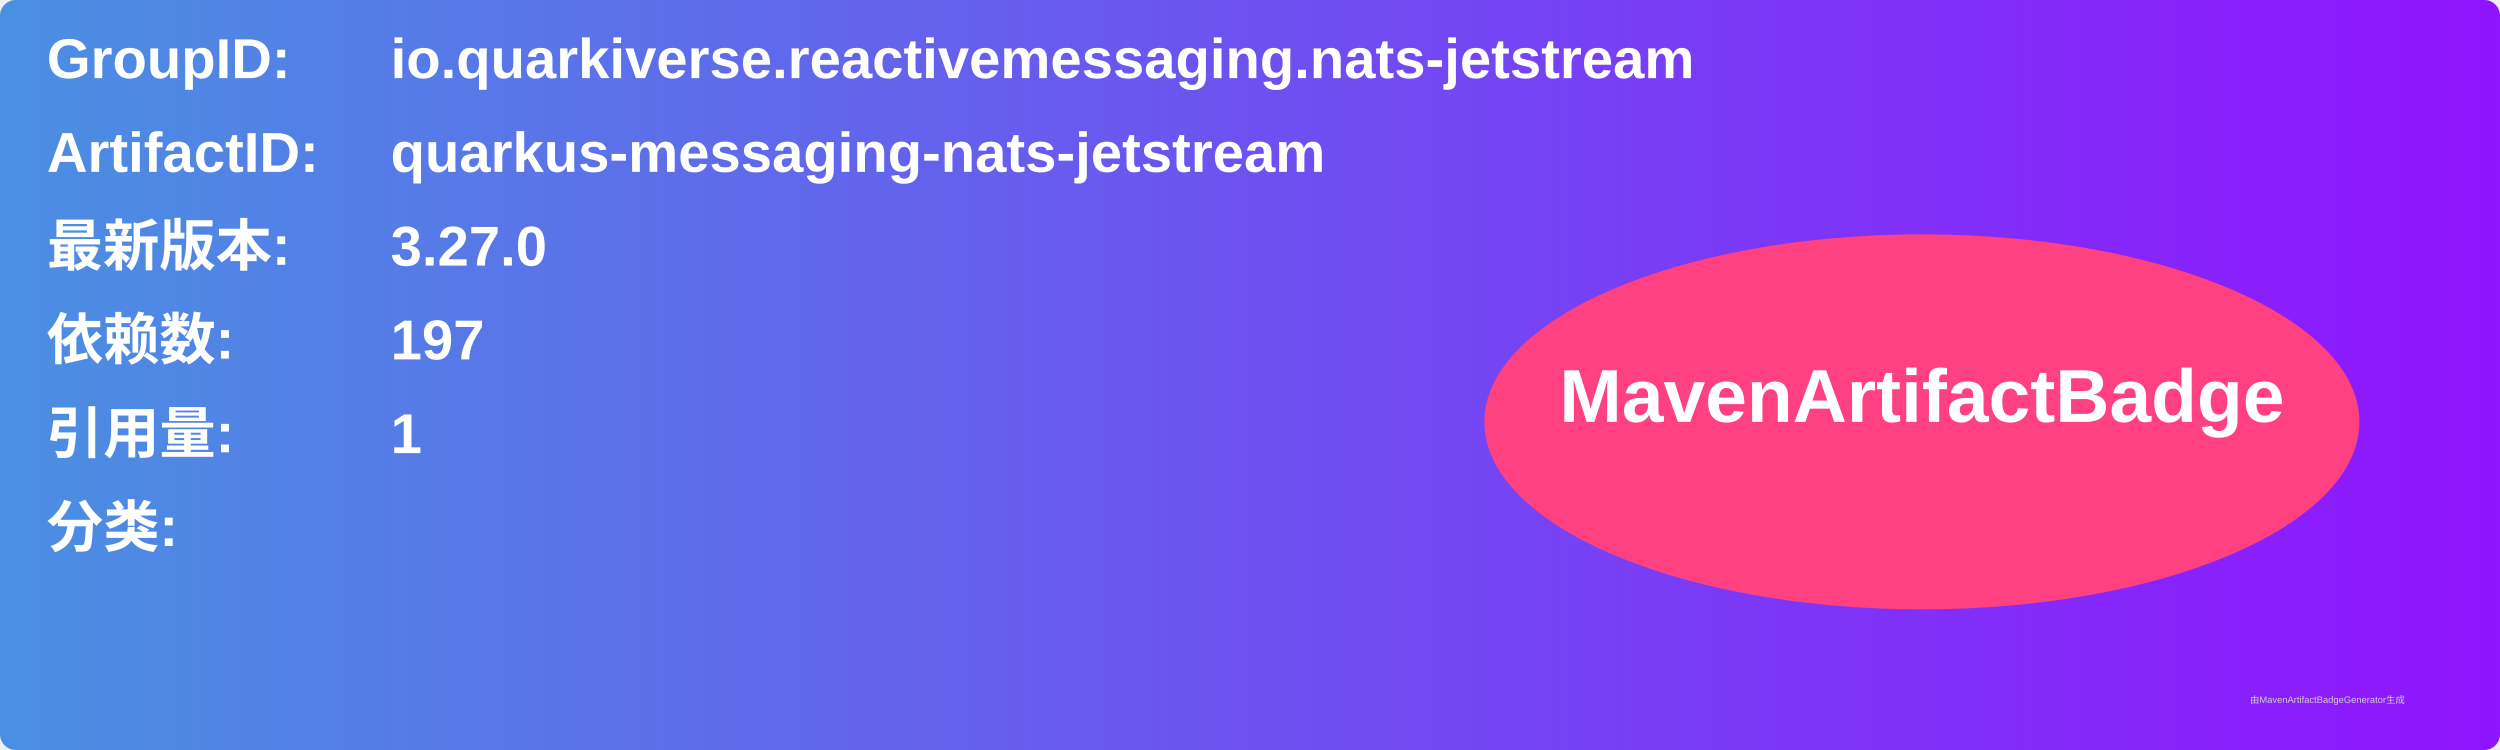
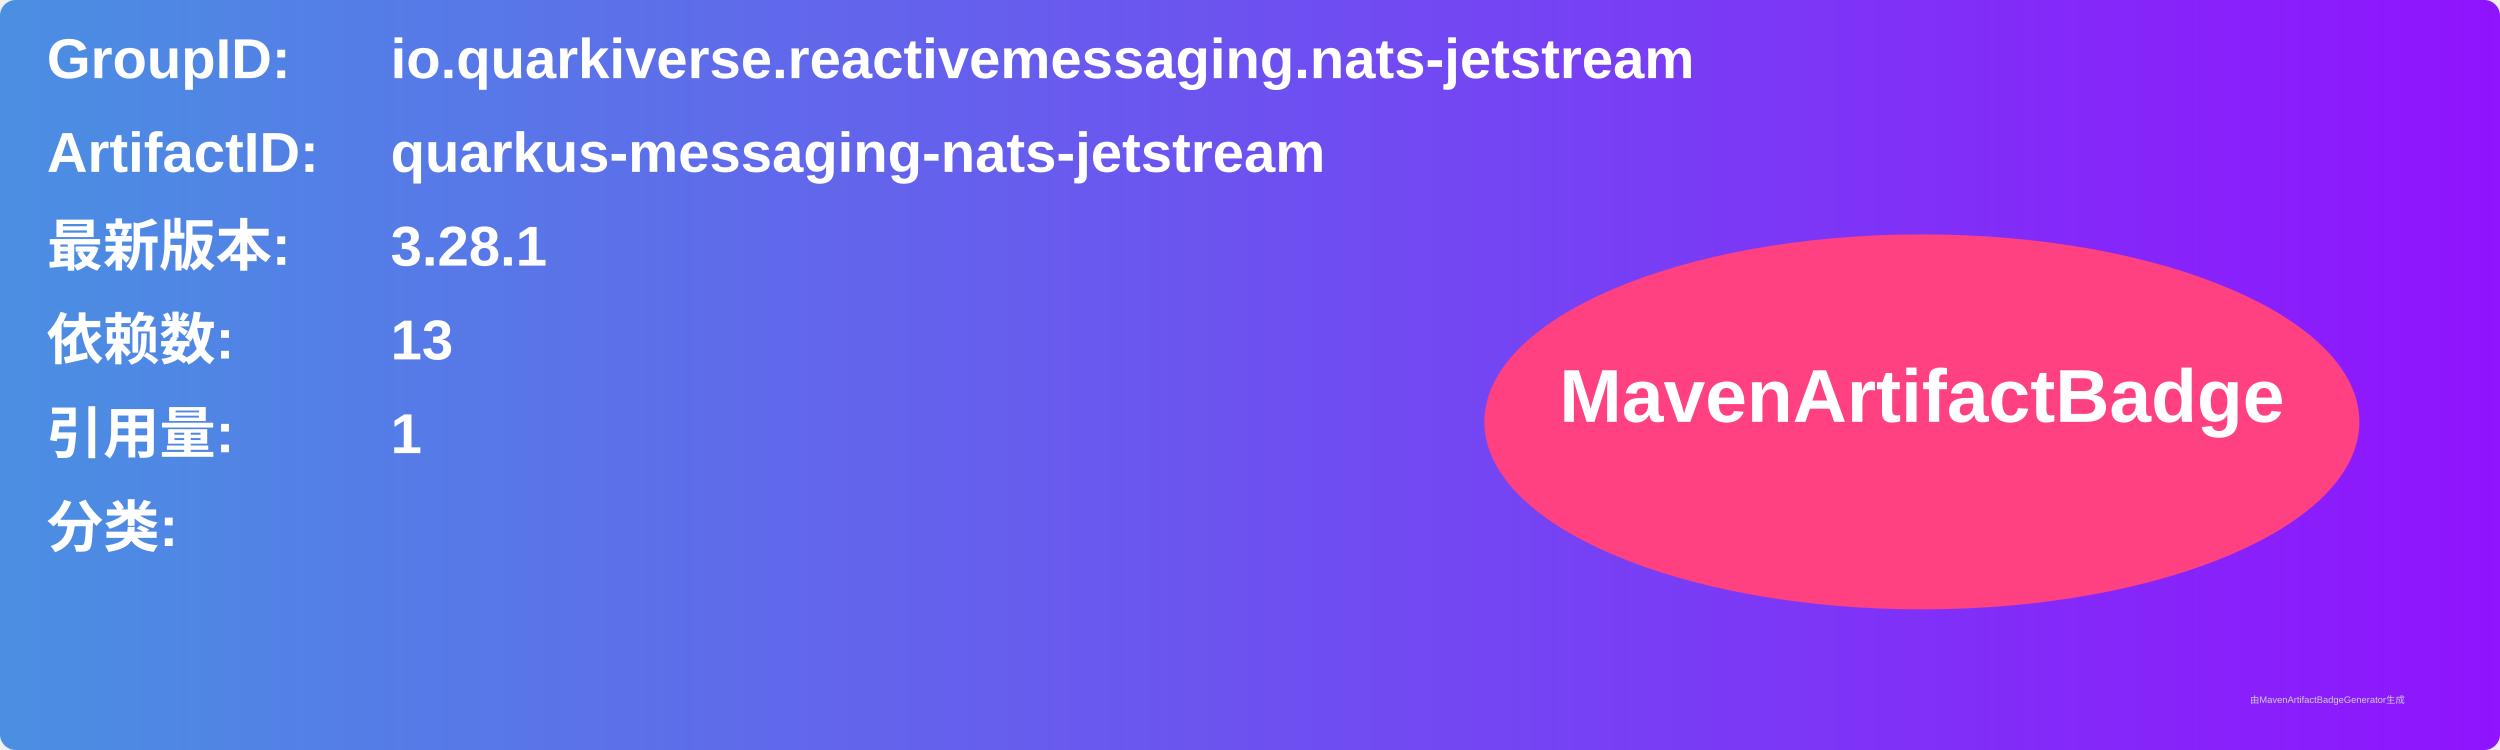
<svg xmlns="http://www.w3.org/2000/svg" width="800" height="240" viewBox="0 0 800 240">
  <linearGradient id="grad" x1="0%" y1="0%" x2="100%" y2="0%">
    <stop offset="0%" stop-color="#4a90e2" />
    <stop offset="100%" stop-color="#9013fe" />
  </linearGradient>
  <rect width="100%" height="100%" rx="5" ry="5" fill="url(#grad)" />
  <g transform="translate(15, 15)">
    <text x="0" y="10" font-family="Arial" font-size="18" fill="white" font-weight="bold" width="260">GroupID:</text>
    <text x="110" y="10" font-family="Arial" font-size="18" fill="white" font-weight="bold" width="460">io.quarkiverse.reactivemessaging.nats-jetstream</text>
    <text x="0" y="40" font-family="Arial" font-size="18" fill="white" font-weight="bold" width="260">ArtifactID:</text>
    <text x="110" y="40" font-family="Arial" font-size="18" fill="white" font-weight="bold" width="460">quarkus-messaging-nats-jetstream</text>
    <text x="0" y="70" font-family="Arial" font-size="18" fill="white" font-weight="bold">最新版本:</text>
    <text x="110" y="70" font-family="Arial" font-size="18" fill="white" font-weight="bold">
-       <tspan font-weight="bold">3.27.0</tspan>
+       <tspan font-weight="bold">3.28.1</tspan>
    </text>
    <text x="0" y="100" font-family="Arial" font-size="18" fill="white" font-weight="bold">依赖数: </text>
    <text x="110" y="100" font-family="Arial" font-size="18" fill="white">
-       <tspan font-weight="bold">197</tspan>
+       <tspan font-weight="bold">13</tspan>
    </text>
    <text x="0" y="130" font-family="Arial" font-size="18" fill="white" font-weight="bold">引用量: </text>
    <text x="110" y="130" font-family="Arial" font-size="18" fill="white">
      <tspan font-weight="bold">1</tspan>
    </text>
    <text x="0" y="160" font-family="Arial" font-size="18" fill="white" font-weight="bold">分类:</text>
    <text x="10" y="190" font-family="Arial" font-size="10" fill="white">
      <tspan font-weight="bold" />
    </text>
    <ellipse cx="600" cy="120" rx="140" ry="60" fill="#ff4081" />
    <text x="600" y="120" text-anchor="middle" font-family="Arial" font-size="24" fill="white" font-weight="bold">MavenArtifactBadge</text>
  </g>
  <text x="720" y="225" font-family="Arial" font-size="3" fill="#d0d0d0">由MavenArtifactBadgeGenerator生成</text>
</svg>
